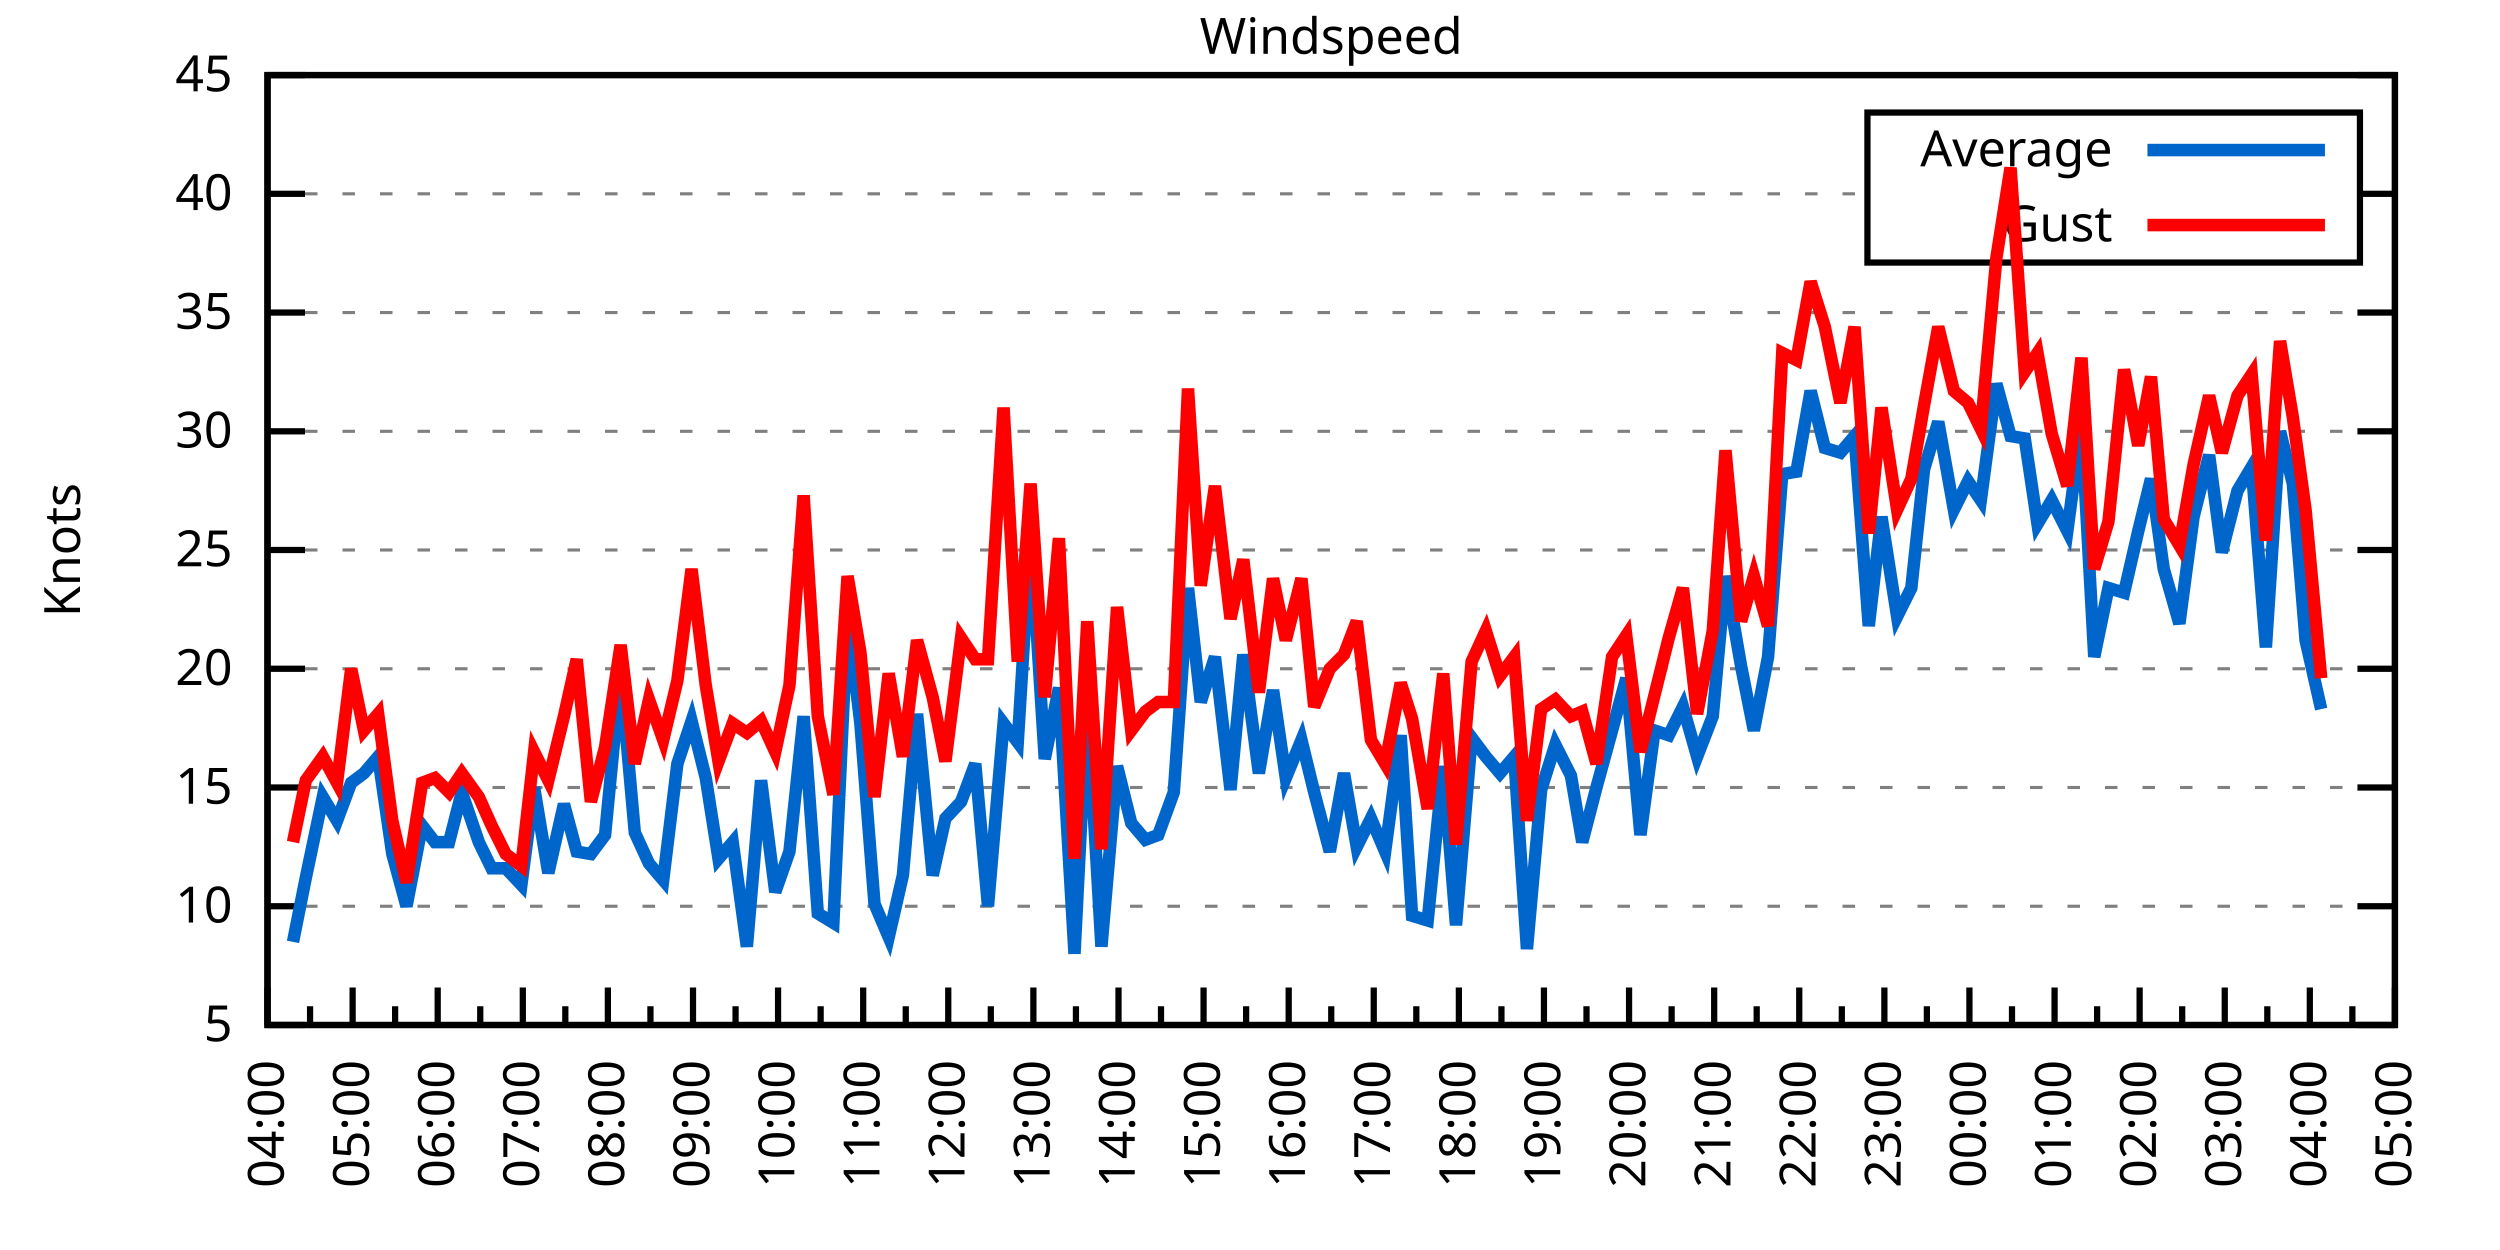
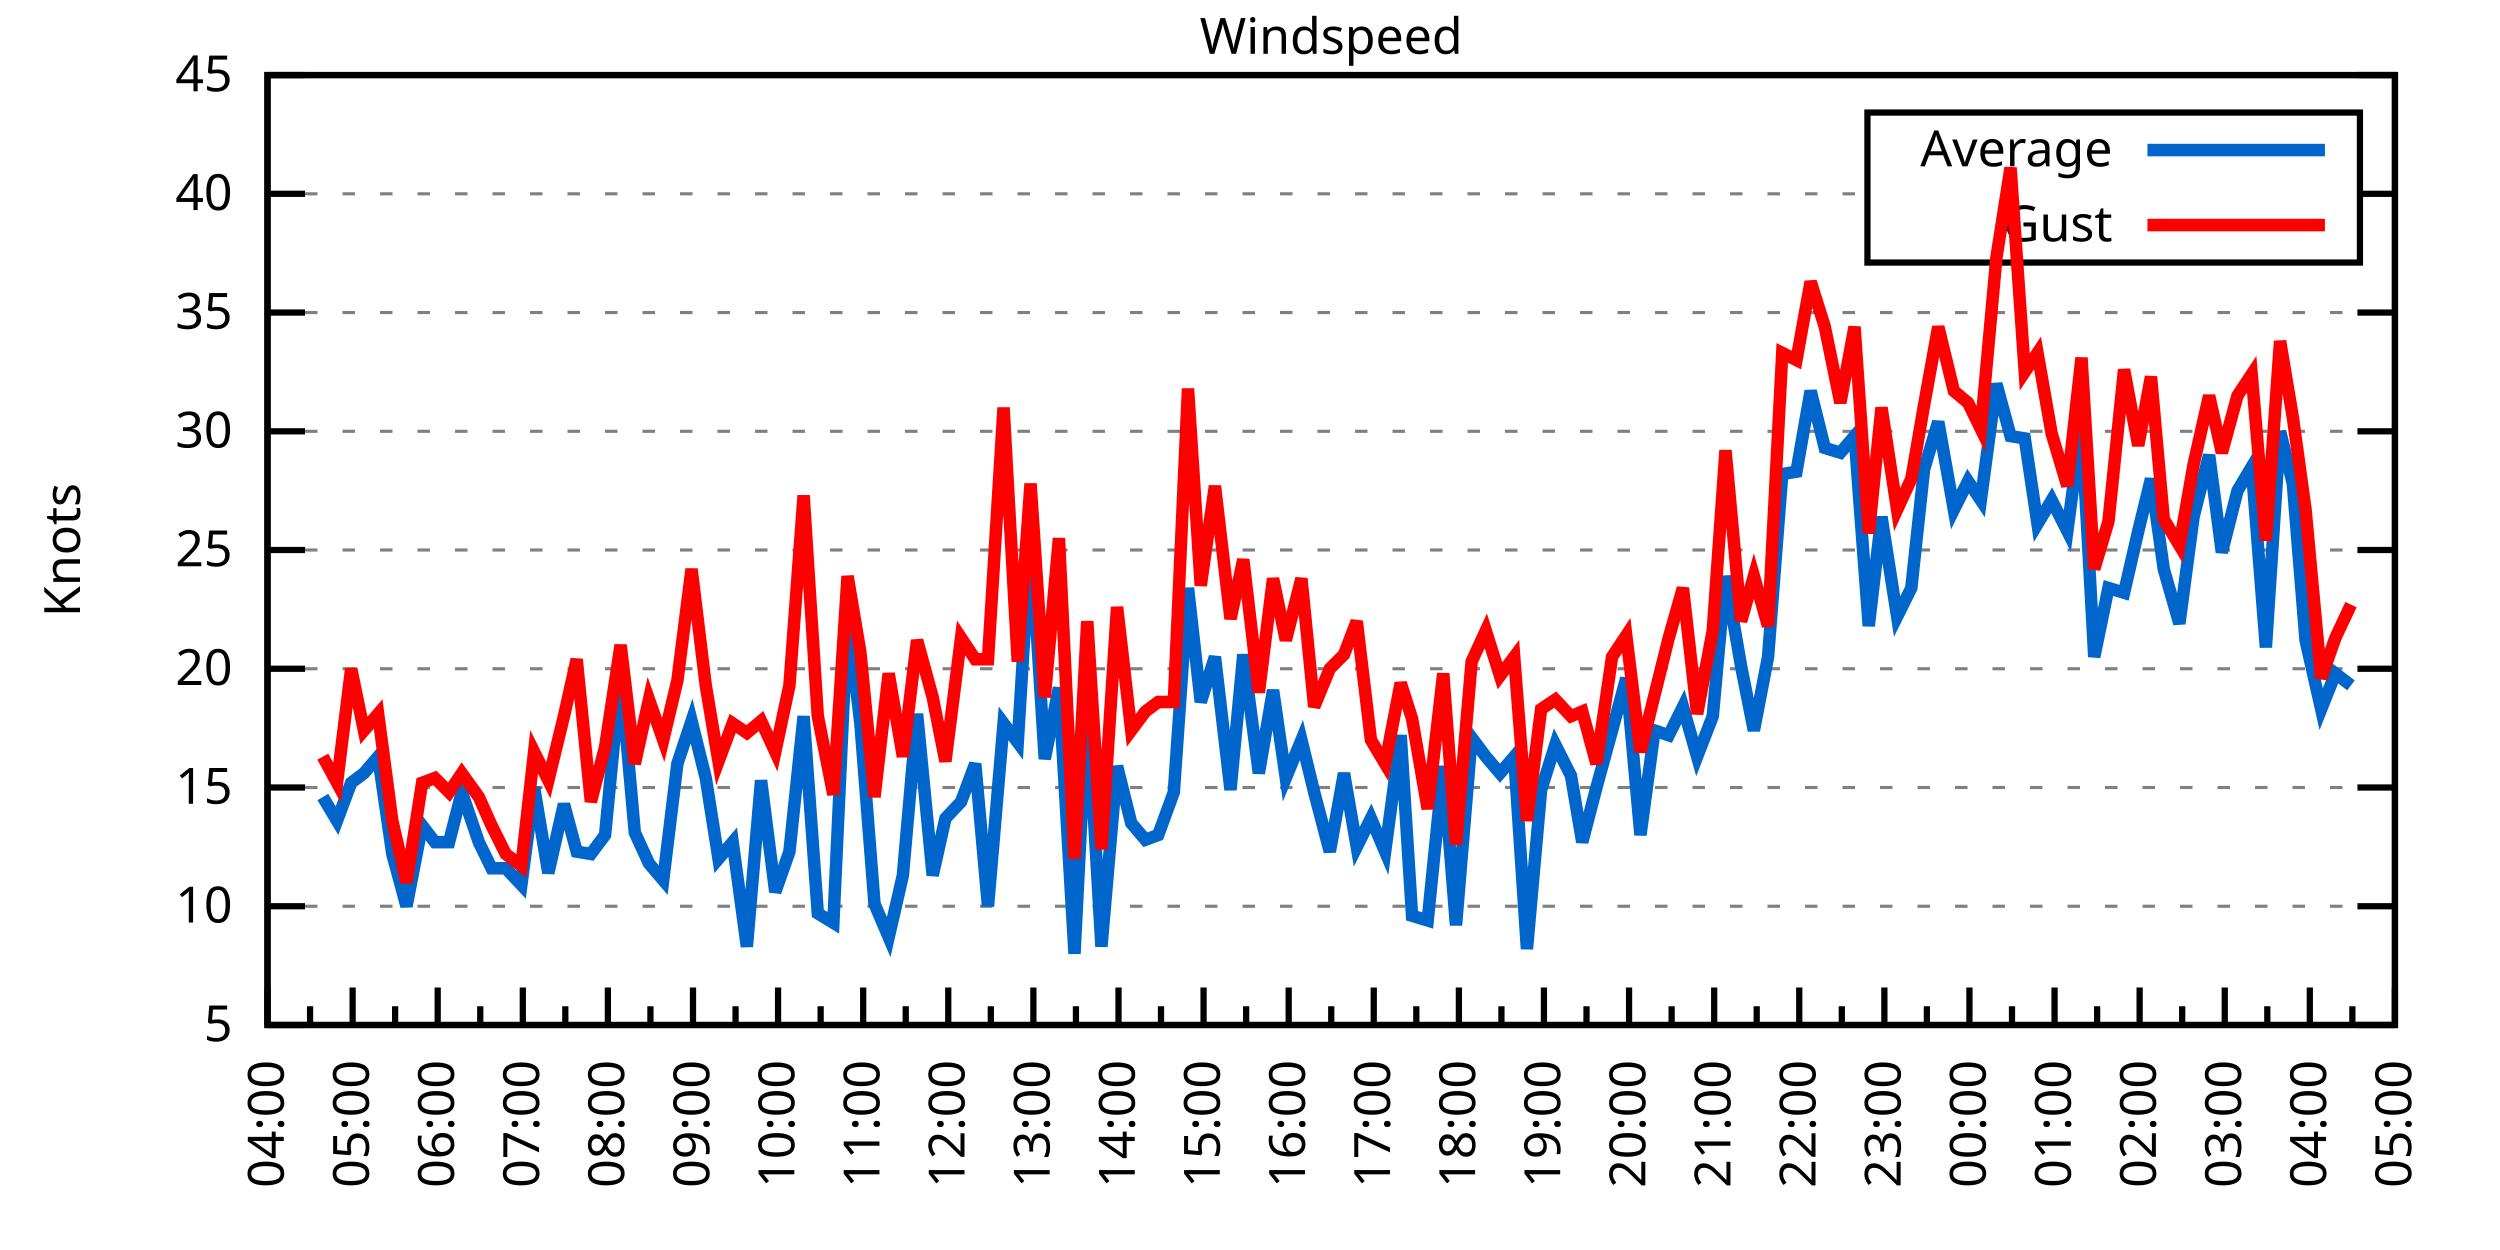
<svg xmlns="http://www.w3.org/2000/svg" xmlns:xlink="http://www.w3.org/1999/xlink" width="400" height="200" viewBox="0 0 400 200">
  <g id="gnuplot_canvas">
    <rect x="0" y="0" width="400" height="200" fill="none" />
    <defs>
      <circle id="gpDot" r="0.5" stroke-width="0.5" stroke="currentColor" />
      <path id="gpPt0" stroke-width="0.333" stroke="currentColor" d="M-1,0 h2 M0,-1 v2" />
      <path id="gpPt1" stroke-width="0.333" stroke="currentColor" d="M-1,-1 L1,1 M1,-1 L-1,1" />
      <path id="gpPt2" stroke-width="0.333" stroke="currentColor" d="M-1,0 L1,0 M0,-1 L0,1 M-1,-1 L1,1 M-1,1 L1,-1" />
      <rect id="gpPt3" stroke-width="0.333" stroke="currentColor" x="-1" y="-1" width="2" height="2" />
      <rect id="gpPt4" stroke-width="0.333" stroke="currentColor" fill="currentColor" x="-1" y="-1" width="2" height="2" />
      <circle id="gpPt5" stroke-width="0.333" stroke="currentColor" cx="0" cy="0" r="1" />
      <use xlink:href="#gpPt5" id="gpPt6" fill="currentColor" stroke="none" />
      <path id="gpPt7" stroke-width="0.333" stroke="currentColor" d="M0,-1.33 L-1.33,0.67 L1.33,0.67 z" />
      <use xlink:href="#gpPt7" id="gpPt8" fill="currentColor" stroke="none" />
      <use xlink:href="#gpPt7" id="gpPt9" stroke="currentColor" transform="rotate(180)" />
      <use xlink:href="#gpPt9" id="gpPt10" fill="currentColor" stroke="none" />
      <use xlink:href="#gpPt3" id="gpPt11" stroke="currentColor" transform="rotate(45)" />
      <use xlink:href="#gpPt11" id="gpPt12" fill="currentColor" stroke="none" />
      <path id="gpPt13" stroke-width="0.333" stroke="currentColor" d="M0,1.330 L1.265,0.411 L0.782,-1.067 L-0.782,-1.076 L-1.265,0.411 z" />
      <use xlink:href="#gpPt13" id="gpPt14" fill="currentColor" stroke="none" />
      <filter id="textbox" filterUnits="objectBoundingBox" x="0" y="0" height="1" width="1">
        <feFlood flood-color="white" flood-opacity="1" result="bgnd" />
        <feComposite in="SourceGraphic" in2="bgnd" operator="atop" />
      </filter>
      <filter id="greybox" filterUnits="objectBoundingBox" x="0" y="0" height="1" width="1">
        <feFlood flood-color="lightgrey" flood-opacity="1" result="grey" />
        <feComposite in="SourceGraphic" in2="grey" operator="atop" />
      </filter>
    </defs>
    <g fill="none" color="white" stroke="currentColor" stroke-width="1.00" stroke-linecap="butt" stroke-linejoin="miter">
</g>
    <g fill="none" color="black" stroke="currentColor" stroke-width="1.00" stroke-linecap="butt" stroke-linejoin="miter">
      <g stroke="none" shape-rendering="crispEdges">
        <polygon fill="rgb(255, 255, 255)" points="42.80,164.00 383.18,164.00 383.18,12.02 42.80,12.02 " />
      </g>
    </g>
    <g fill="none" color="black" stroke="currentColor" stroke-width="1.00" stroke-linecap="butt" stroke-linejoin="miter">
</g>
    <g fill="none" color="black" stroke="black" stroke-width="0.50" stroke-linecap="butt" stroke-linejoin="miter">
</g>
    <g fill="none" color="gray" stroke="currentColor" stroke-width="0.50" stroke-linecap="butt" stroke-linejoin="miter">
      <path stroke="gray" stroke-dasharray="2,4" class="gridline" d="M42.80,164.00 L383.19,164.00  " />
    </g>
    <g fill="none" color="gray" stroke="gray" stroke-width="1.00" stroke-linecap="butt" stroke-linejoin="miter">
</g>
    <g fill="none" color="black" stroke="currentColor" stroke-width="1.00" stroke-linecap="butt" stroke-linejoin="miter">
      <path stroke="black" d="M42.80,164.00 L48.80,164.00 M383.19,164.00 L377.19,164.00  " />
      <g transform="translate(37.20,166.60)" stroke="none" fill="black" font-family="Sans" font-size="8.00" text-anchor="end">
        <text>
          <tspan font-family="Sans"> 5</tspan>
        </text>
      </g>
    </g>
    <g fill="none" color="black" stroke="currentColor" stroke-width="1.00" stroke-linecap="butt" stroke-linejoin="miter">
</g>
    <g fill="none" color="black" stroke="black" stroke-width="0.50" stroke-linecap="butt" stroke-linejoin="miter">
</g>
    <g fill="none" color="gray" stroke="currentColor" stroke-width="0.50" stroke-linecap="butt" stroke-linejoin="miter">
      <path stroke="gray" stroke-dasharray="2,4" class="gridline" d="M42.80,145.00 L383.19,145.00  " />
    </g>
    <g fill="none" color="gray" stroke="gray" stroke-width="1.00" stroke-linecap="butt" stroke-linejoin="miter">
</g>
    <g fill="none" color="black" stroke="currentColor" stroke-width="1.00" stroke-linecap="butt" stroke-linejoin="miter">
      <path stroke="black" d="M42.80,145.00 L48.80,145.00 M383.19,145.00 L377.19,145.00  " />
      <g transform="translate(37.20,147.60)" stroke="none" fill="black" font-family="Sans" font-size="8.00" text-anchor="end">
        <text>
          <tspan font-family="Sans"> 10</tspan>
        </text>
      </g>
    </g>
    <g fill="none" color="black" stroke="currentColor" stroke-width="1.00" stroke-linecap="butt" stroke-linejoin="miter">
</g>
    <g fill="none" color="black" stroke="black" stroke-width="0.50" stroke-linecap="butt" stroke-linejoin="miter">
</g>
    <g fill="none" color="gray" stroke="currentColor" stroke-width="0.50" stroke-linecap="butt" stroke-linejoin="miter">
      <path stroke="gray" stroke-dasharray="2,4" class="gridline" d="M42.80,126.00 L383.19,126.00  " />
    </g>
    <g fill="none" color="gray" stroke="gray" stroke-width="1.00" stroke-linecap="butt" stroke-linejoin="miter">
</g>
    <g fill="none" color="black" stroke="currentColor" stroke-width="1.00" stroke-linecap="butt" stroke-linejoin="miter">
      <path stroke="black" d="M42.80,126.00 L48.80,126.00 M383.19,126.00 L377.19,126.00  " />
      <g transform="translate(37.20,128.60)" stroke="none" fill="black" font-family="Sans" font-size="8.00" text-anchor="end">
        <text>
          <tspan font-family="Sans"> 15</tspan>
        </text>
      </g>
    </g>
    <g fill="none" color="black" stroke="currentColor" stroke-width="1.00" stroke-linecap="butt" stroke-linejoin="miter">
</g>
    <g fill="none" color="black" stroke="black" stroke-width="0.50" stroke-linecap="butt" stroke-linejoin="miter">
</g>
    <g fill="none" color="gray" stroke="currentColor" stroke-width="0.50" stroke-linecap="butt" stroke-linejoin="miter">
      <path stroke="gray" stroke-dasharray="2,4" class="gridline" d="M42.80,107.00 L383.19,107.00  " />
    </g>
    <g fill="none" color="gray" stroke="gray" stroke-width="1.00" stroke-linecap="butt" stroke-linejoin="miter">
</g>
    <g fill="none" color="black" stroke="currentColor" stroke-width="1.00" stroke-linecap="butt" stroke-linejoin="miter">
      <path stroke="black" d="M42.80,107.00 L48.80,107.00 M383.19,107.00 L377.19,107.00  " />
      <g transform="translate(37.20,109.60)" stroke="none" fill="black" font-family="Sans" font-size="8.00" text-anchor="end">
        <text>
          <tspan font-family="Sans"> 20</tspan>
        </text>
      </g>
    </g>
    <g fill="none" color="black" stroke="currentColor" stroke-width="1.00" stroke-linecap="butt" stroke-linejoin="miter">
</g>
    <g fill="none" color="black" stroke="black" stroke-width="0.50" stroke-linecap="butt" stroke-linejoin="miter">
</g>
    <g fill="none" color="gray" stroke="currentColor" stroke-width="0.50" stroke-linecap="butt" stroke-linejoin="miter">
      <path stroke="gray" stroke-dasharray="2,4" class="gridline" d="M42.80,88.00 L383.19,88.00  " />
    </g>
    <g fill="none" color="gray" stroke="gray" stroke-width="1.00" stroke-linecap="butt" stroke-linejoin="miter">
</g>
    <g fill="none" color="black" stroke="currentColor" stroke-width="1.00" stroke-linecap="butt" stroke-linejoin="miter">
      <path stroke="black" d="M42.80,88.00 L48.80,88.00 M383.19,88.00 L377.19,88.00  " />
      <g transform="translate(37.20,90.60)" stroke="none" fill="black" font-family="Sans" font-size="8.00" text-anchor="end">
        <text>
          <tspan font-family="Sans"> 25</tspan>
        </text>
      </g>
    </g>
    <g fill="none" color="black" stroke="currentColor" stroke-width="1.00" stroke-linecap="butt" stroke-linejoin="miter">
</g>
    <g fill="none" color="black" stroke="black" stroke-width="0.50" stroke-linecap="butt" stroke-linejoin="miter">
</g>
    <g fill="none" color="gray" stroke="currentColor" stroke-width="0.50" stroke-linecap="butt" stroke-linejoin="miter">
      <path stroke="gray" stroke-dasharray="2,4" class="gridline" d="M42.80,69.01 L383.19,69.01  " />
    </g>
    <g fill="none" color="gray" stroke="gray" stroke-width="1.00" stroke-linecap="butt" stroke-linejoin="miter">
</g>
    <g fill="none" color="black" stroke="currentColor" stroke-width="1.00" stroke-linecap="butt" stroke-linejoin="miter">
      <path stroke="black" d="M42.80,69.01 L48.80,69.01 M383.19,69.01 L377.19,69.01  " />
      <g transform="translate(37.20,71.61)" stroke="none" fill="black" font-family="Sans" font-size="8.00" text-anchor="end">
        <text>
          <tspan font-family="Sans"> 30</tspan>
        </text>
      </g>
    </g>
    <g fill="none" color="black" stroke="currentColor" stroke-width="1.00" stroke-linecap="butt" stroke-linejoin="miter">
</g>
    <g fill="none" color="black" stroke="black" stroke-width="0.50" stroke-linecap="butt" stroke-linejoin="miter">
</g>
    <g fill="none" color="gray" stroke="currentColor" stroke-width="0.50" stroke-linecap="butt" stroke-linejoin="miter">
      <path stroke="gray" stroke-dasharray="2,4" class="gridline" d="M42.80,50.01 L383.19,50.01  " />
    </g>
    <g fill="none" color="gray" stroke="gray" stroke-width="1.00" stroke-linecap="butt" stroke-linejoin="miter">
</g>
    <g fill="none" color="black" stroke="currentColor" stroke-width="1.00" stroke-linecap="butt" stroke-linejoin="miter">
      <path stroke="black" d="M42.80,50.01 L48.80,50.01 M383.19,50.01 L377.19,50.01  " />
      <g transform="translate(37.20,52.61)" stroke="none" fill="black" font-family="Sans" font-size="8.00" text-anchor="end">
        <text>
          <tspan font-family="Sans"> 35</tspan>
        </text>
      </g>
    </g>
    <g fill="none" color="black" stroke="currentColor" stroke-width="1.00" stroke-linecap="butt" stroke-linejoin="miter">
</g>
    <g fill="none" color="black" stroke="black" stroke-width="0.50" stroke-linecap="butt" stroke-linejoin="miter">
</g>
    <g fill="none" color="gray" stroke="currentColor" stroke-width="0.50" stroke-linecap="butt" stroke-linejoin="miter">
      <path stroke="gray" stroke-dasharray="2,4" class="gridline" d="M42.80,31.01 L298.79,31.01 M377.59,31.01 L383.19,31.01  " />
    </g>
    <g fill="none" color="gray" stroke="gray" stroke-width="1.00" stroke-linecap="butt" stroke-linejoin="miter">
</g>
    <g fill="none" color="black" stroke="currentColor" stroke-width="1.00" stroke-linecap="butt" stroke-linejoin="miter">
      <path stroke="black" d="M42.80,31.01 L48.80,31.01 M383.19,31.01 L377.19,31.01  " />
      <g transform="translate(37.20,33.61)" stroke="none" fill="black" font-family="Sans" font-size="8.00" text-anchor="end">
        <text>
          <tspan font-family="Sans"> 40</tspan>
        </text>
      </g>
    </g>
    <g fill="none" color="black" stroke="currentColor" stroke-width="1.00" stroke-linecap="butt" stroke-linejoin="miter">
</g>
    <g fill="none" color="black" stroke="black" stroke-width="0.50" stroke-linecap="butt" stroke-linejoin="miter">
</g>
    <g fill="none" color="gray" stroke="currentColor" stroke-width="0.50" stroke-linecap="butt" stroke-linejoin="miter">
      <path stroke="gray" stroke-dasharray="2,4" class="gridline" d="M42.80,12.01 L383.19,12.01  " />
    </g>
    <g fill="none" color="gray" stroke="gray" stroke-width="1.00" stroke-linecap="butt" stroke-linejoin="miter">
</g>
    <g fill="none" color="black" stroke="currentColor" stroke-width="1.00" stroke-linecap="butt" stroke-linejoin="miter">
      <path stroke="black" d="M42.80,12.01 L48.80,12.01 M383.19,12.01 L377.19,12.01  " />
      <g transform="translate(37.20,14.61)" stroke="none" fill="black" font-family="Sans" font-size="8.00" text-anchor="end">
        <text>
          <tspan font-family="Sans"> 45</tspan>
        </text>
      </g>
    </g>
    <g fill="none" color="black" stroke="currentColor" stroke-width="1.00" stroke-linecap="butt" stroke-linejoin="miter">
      <path stroke="black" d="M42.80,164.00 L42.80,158.00  " />
      <g transform="translate(45.40,169.60) rotate(270)" stroke="none" fill="black" font-family="Sans" font-size="8.00" text-anchor="end">
        <text>
          <tspan font-family="Sans">04:00</tspan>
        </text>
      </g>
    </g>
    <g fill="none" color="black" stroke="currentColor" stroke-width="1.00" stroke-linecap="butt" stroke-linejoin="miter">
      <path stroke="black" d="M49.61,164.00 L49.61,161.00 M56.42,164.00 L56.42,158.00  " />
      <g transform="translate(59.02,169.60) rotate(270)" stroke="none" fill="black" font-family="Sans" font-size="8.00" text-anchor="end">
        <text>
          <tspan font-family="Sans">05:00</tspan>
        </text>
      </g>
    </g>
    <g fill="none" color="black" stroke="currentColor" stroke-width="1.00" stroke-linecap="butt" stroke-linejoin="miter">
      <path stroke="black" d="M63.22,164.00 L63.22,161.00 M70.03,164.00 L70.03,158.00  " />
      <g transform="translate(72.63,169.60) rotate(270)" stroke="none" fill="black" font-family="Sans" font-size="8.00" text-anchor="end">
        <text>
          <tspan font-family="Sans">06:00</tspan>
        </text>
      </g>
    </g>
    <g fill="none" color="black" stroke="currentColor" stroke-width="1.00" stroke-linecap="butt" stroke-linejoin="miter">
      <path stroke="black" d="M76.84,164.00 L76.84,161.00 M83.65,164.00 L83.65,158.00  " />
      <g transform="translate(86.25,169.60) rotate(270)" stroke="none" fill="black" font-family="Sans" font-size="8.00" text-anchor="end">
        <text>
          <tspan font-family="Sans">07:00</tspan>
        </text>
      </g>
    </g>
    <g fill="none" color="black" stroke="currentColor" stroke-width="1.00" stroke-linecap="butt" stroke-linejoin="miter">
      <path stroke="black" d="M90.45,164.00 L90.45,161.00 M97.26,164.00 L97.26,158.00  " />
      <g transform="translate(99.86,169.60) rotate(270)" stroke="none" fill="black" font-family="Sans" font-size="8.00" text-anchor="end">
        <text>
          <tspan font-family="Sans">08:00</tspan>
        </text>
      </g>
    </g>
    <g fill="none" color="black" stroke="currentColor" stroke-width="1.00" stroke-linecap="butt" stroke-linejoin="miter">
      <path stroke="black" d="M104.07,164.00 L104.07,161.00 M110.88,164.00 L110.88,158.00  " />
      <g transform="translate(113.48,169.60) rotate(270)" stroke="none" fill="black" font-family="Sans" font-size="8.00" text-anchor="end">
        <text>
          <tspan font-family="Sans">09:00</tspan>
        </text>
      </g>
    </g>
    <g fill="none" color="black" stroke="currentColor" stroke-width="1.00" stroke-linecap="butt" stroke-linejoin="miter">
      <path stroke="black" d="M117.69,164.00 L117.69,161.00 M124.49,164.00 L124.49,158.00  " />
      <g transform="translate(127.09,169.60) rotate(270)" stroke="none" fill="black" font-family="Sans" font-size="8.00" text-anchor="end">
        <text>
          <tspan font-family="Sans">10:00</tspan>
        </text>
      </g>
    </g>
    <g fill="none" color="black" stroke="currentColor" stroke-width="1.00" stroke-linecap="butt" stroke-linejoin="miter">
      <path stroke="black" d="M131.30,164.00 L131.30,161.00 M138.11,164.00 L138.11,158.00  " />
      <g transform="translate(140.71,169.60) rotate(270)" stroke="none" fill="black" font-family="Sans" font-size="8.00" text-anchor="end">
        <text>
          <tspan font-family="Sans">11:00</tspan>
        </text>
      </g>
    </g>
    <g fill="none" color="black" stroke="currentColor" stroke-width="1.00" stroke-linecap="butt" stroke-linejoin="miter">
      <path stroke="black" d="M144.92,164.00 L144.92,161.00 M151.72,164.00 L151.72,158.00  " />
      <g transform="translate(154.32,169.60) rotate(270)" stroke="none" fill="black" font-family="Sans" font-size="8.00" text-anchor="end">
        <text>
          <tspan font-family="Sans">12:00</tspan>
        </text>
      </g>
    </g>
    <g fill="none" color="black" stroke="currentColor" stroke-width="1.00" stroke-linecap="butt" stroke-linejoin="miter">
      <path stroke="black" d="M158.53,164.00 L158.53,161.00 M165.34,164.00 L165.34,158.00  " />
      <g transform="translate(167.94,169.60) rotate(270)" stroke="none" fill="black" font-family="Sans" font-size="8.00" text-anchor="end">
        <text>
          <tspan font-family="Sans">13:00</tspan>
        </text>
      </g>
    </g>
    <g fill="none" color="black" stroke="currentColor" stroke-width="1.00" stroke-linecap="butt" stroke-linejoin="miter">
      <path stroke="black" d="M172.15,164.00 L172.15,161.00 M178.96,164.00 L178.96,158.00  " />
      <g transform="translate(181.56,169.60) rotate(270)" stroke="none" fill="black" font-family="Sans" font-size="8.00" text-anchor="end">
        <text>
          <tspan font-family="Sans">14:00</tspan>
        </text>
      </g>
    </g>
    <g fill="none" color="black" stroke="currentColor" stroke-width="1.00" stroke-linecap="butt" stroke-linejoin="miter">
      <path stroke="black" d="M185.76,164.00 L185.76,161.00 M192.57,164.00 L192.57,158.00  " />
      <g transform="translate(195.17,169.60) rotate(270)" stroke="none" fill="black" font-family="Sans" font-size="8.00" text-anchor="end">
        <text>
          <tspan font-family="Sans">15:00</tspan>
        </text>
      </g>
    </g>
    <g fill="none" color="black" stroke="currentColor" stroke-width="1.00" stroke-linecap="butt" stroke-linejoin="miter">
      <path stroke="black" d="M199.38,164.00 L199.38,161.00 M206.19,164.00 L206.19,158.00  " />
      <g transform="translate(208.79,169.60) rotate(270)" stroke="none" fill="black" font-family="Sans" font-size="8.00" text-anchor="end">
        <text>
          <tspan font-family="Sans">16:00</tspan>
        </text>
      </g>
    </g>
    <g fill="none" color="black" stroke="currentColor" stroke-width="1.00" stroke-linecap="butt" stroke-linejoin="miter">
      <path stroke="black" d="M213.00,164.00 L213.00,161.00 M219.80,164.00 L219.80,158.00  " />
      <g transform="translate(222.40,169.60) rotate(270)" stroke="none" fill="black" font-family="Sans" font-size="8.00" text-anchor="end">
        <text>
          <tspan font-family="Sans">17:00</tspan>
        </text>
      </g>
    </g>
    <g fill="none" color="black" stroke="currentColor" stroke-width="1.00" stroke-linecap="butt" stroke-linejoin="miter">
      <path stroke="black" d="M226.61,164.00 L226.61,161.00 M233.42,164.00 L233.42,158.00  " />
      <g transform="translate(236.02,169.60) rotate(270)" stroke="none" fill="black" font-family="Sans" font-size="8.00" text-anchor="end">
        <text>
          <tspan font-family="Sans">18:00</tspan>
        </text>
      </g>
    </g>
    <g fill="none" color="black" stroke="currentColor" stroke-width="1.00" stroke-linecap="butt" stroke-linejoin="miter">
      <path stroke="black" d="M240.23,164.00 L240.23,161.00 M247.03,164.00 L247.03,158.00  " />
      <g transform="translate(249.63,169.60) rotate(270)" stroke="none" fill="black" font-family="Sans" font-size="8.00" text-anchor="end">
        <text>
          <tspan font-family="Sans">19:00</tspan>
        </text>
      </g>
    </g>
    <g fill="none" color="black" stroke="currentColor" stroke-width="1.00" stroke-linecap="butt" stroke-linejoin="miter">
      <path stroke="black" d="M253.84,164.00 L253.84,161.00 M260.65,164.00 L260.65,158.00  " />
      <g transform="translate(263.25,169.60) rotate(270)" stroke="none" fill="black" font-family="Sans" font-size="8.00" text-anchor="end">
        <text>
          <tspan font-family="Sans">20:00</tspan>
        </text>
      </g>
    </g>
    <g fill="none" color="black" stroke="currentColor" stroke-width="1.00" stroke-linecap="butt" stroke-linejoin="miter">
      <path stroke="black" d="M267.46,164.00 L267.46,161.00 M274.27,164.00 L274.27,158.00  " />
      <g transform="translate(276.87,169.60) rotate(270)" stroke="none" fill="black" font-family="Sans" font-size="8.00" text-anchor="end">
        <text>
          <tspan font-family="Sans">21:00</tspan>
        </text>
      </g>
    </g>
    <g fill="none" color="black" stroke="currentColor" stroke-width="1.00" stroke-linecap="butt" stroke-linejoin="miter">
      <path stroke="black" d="M281.07,164.00 L281.07,161.00 M287.88,164.00 L287.88,158.00  " />
      <g transform="translate(290.48,169.60) rotate(270)" stroke="none" fill="black" font-family="Sans" font-size="8.00" text-anchor="end">
        <text>
          <tspan font-family="Sans">22:00</tspan>
        </text>
      </g>
    </g>
    <g fill="none" color="black" stroke="currentColor" stroke-width="1.00" stroke-linecap="butt" stroke-linejoin="miter">
      <path stroke="black" d="M294.69,164.00 L294.69,161.00 M301.50,164.00 L301.50,158.00  " />
      <g transform="translate(304.10,169.60) rotate(270)" stroke="none" fill="black" font-family="Sans" font-size="8.00" text-anchor="end">
        <text>
          <tspan font-family="Sans">23:00</tspan>
        </text>
      </g>
    </g>
    <g fill="none" color="black" stroke="currentColor" stroke-width="1.00" stroke-linecap="butt" stroke-linejoin="miter">
      <path stroke="black" d="M308.30,164.00 L308.30,161.00 M315.11,164.00 L315.11,158.00  " />
      <g transform="translate(317.71,169.60) rotate(270)" stroke="none" fill="black" font-family="Sans" font-size="8.00" text-anchor="end">
        <text>
          <tspan font-family="Sans">00:00</tspan>
        </text>
      </g>
    </g>
    <g fill="none" color="black" stroke="currentColor" stroke-width="1.00" stroke-linecap="butt" stroke-linejoin="miter">
      <path stroke="black" d="M321.92,164.00 L321.92,161.00 M328.73,164.00 L328.73,158.00  " />
      <g transform="translate(331.33,169.60) rotate(270)" stroke="none" fill="black" font-family="Sans" font-size="8.00" text-anchor="end">
        <text>
          <tspan font-family="Sans">01:00</tspan>
        </text>
      </g>
    </g>
    <g fill="none" color="black" stroke="currentColor" stroke-width="1.00" stroke-linecap="butt" stroke-linejoin="miter">
      <path stroke="black" d="M335.54,164.00 L335.54,161.00 M342.34,164.00 L342.34,158.00  " />
      <g transform="translate(344.94,169.60) rotate(270)" stroke="none" fill="black" font-family="Sans" font-size="8.00" text-anchor="end">
        <text>
          <tspan font-family="Sans">02:00</tspan>
        </text>
      </g>
    </g>
    <g fill="none" color="black" stroke="currentColor" stroke-width="1.00" stroke-linecap="butt" stroke-linejoin="miter">
      <path stroke="black" d="M349.15,164.00 L349.15,161.00 M355.96,164.00 L355.96,158.00  " />
      <g transform="translate(358.56,169.60) rotate(270)" stroke="none" fill="black" font-family="Sans" font-size="8.00" text-anchor="end">
        <text>
          <tspan font-family="Sans">03:00</tspan>
        </text>
      </g>
    </g>
    <g fill="none" color="black" stroke="currentColor" stroke-width="1.00" stroke-linecap="butt" stroke-linejoin="miter">
      <path stroke="black" d="M362.77,164.00 L362.77,161.00 M369.57,164.00 L369.57,158.00  " />
      <g transform="translate(372.17,169.60) rotate(270)" stroke="none" fill="black" font-family="Sans" font-size="8.00" text-anchor="end">
        <text>
          <tspan font-family="Sans">04:00</tspan>
        </text>
      </g>
    </g>
    <g fill="none" color="black" stroke="currentColor" stroke-width="1.00" stroke-linecap="butt" stroke-linejoin="miter">
      <path stroke="black" d="M376.38,164.00 L376.38,161.00 M383.19,164.00 L383.19,158.00  " />
      <g transform="translate(385.79,169.60) rotate(270)" stroke="none" fill="black" font-family="Sans" font-size="8.00" text-anchor="end">
        <text>
          <tspan font-family="Sans">05:00</tspan>
        </text>
      </g>
    </g>
    <g fill="none" color="black" stroke="currentColor" stroke-width="1.00" stroke-linecap="butt" stroke-linejoin="miter">
</g>
    <g fill="none" color="black" stroke="currentColor" stroke-width="1.00" stroke-linecap="butt" stroke-linejoin="miter">
      <path stroke="black" d="M42.80,12.01 L42.80,164.00 L383.19,164.00 L383.19,12.01 L42.80,12.01 Z  " />
    </g>
    <g fill="none" color="black" stroke="currentColor" stroke-width="1.00" stroke-linecap="butt" stroke-linejoin="miter">
      <g transform="translate(12.80,88.01) rotate(270)" stroke="none" fill="black" font-family="Sans" font-size="8.00" text-anchor="middle">
        <text>
          <tspan font-family="Sans">Knots</tspan>
        </text>
      </g>
    </g>
    <g fill="none" color="black" stroke="currentColor" stroke-width="1.00" stroke-linecap="butt" stroke-linejoin="miter">
</g>
    <g fill="none" color="black" stroke="currentColor" stroke-width="1.00" stroke-linecap="butt" stroke-linejoin="miter">
      <path stroke="black" d="M298.79,42.01 L298.79,18.01 L377.59,18.01 L377.59,42.01 L298.79,42.01 Z  " />
    </g>
    <g id="Windspeed_plot_1">
      <g fill="none" color="white" stroke="black" stroke-width="2.00" stroke-linecap="butt" stroke-linejoin="miter">
</g>
      <g fill="none" color="black" stroke="currentColor" stroke-width="2.00" stroke-linecap="butt" stroke-linejoin="miter">
        <g transform="translate(337.99,26.61)" stroke="none" fill="black" font-family="Sans" font-size="8.00" text-anchor="end">
          <text>
            <tspan font-family="Sans">Average</tspan>
          </text>
        </g>
      </g>
      <g fill="none" color="black" stroke="currentColor" stroke-width="2.00" stroke-linecap="butt" stroke-linejoin="miter">
-         <path stroke="rgb(  0, 102, 204)" d="M343.59,24.01 L371.99,24.01 M46.88,150.70 L48.93,140.44 L51.65,127.52 L53.92,131.32 L56.19,125.24 L58.23,123.72   L60.50,121.06 L62.77,136.64 L65.04,145.00 L67.54,132.08 L69.58,134.74 L71.85,134.74 L73.89,126.76 L76.61,134.74   L78.65,138.92 L80.92,138.92 L83.42,141.58 L85.46,126.00 L87.73,139.68 L90.23,128.66 L92.27,136.26 L94.54,136.64   L96.81,133.60 L99.30,107.76 L101.57,133.22 L103.84,138.16 L106.11,140.82 L108.38,122.20 L110.65,115.36 L112.92,124.48   L114.96,137.40 L117.23,134.74 L119.50,151.46 L121.77,124.86 L124.04,142.72 L126.31,136.26 L128.58,114.60 L130.85,146.14   L133.34,147.66 L135.61,98.64 L137.66,115.74 L139.92,144.62 L142.19,149.94 L144.46,140.06 L146.73,114.22 L149.23,140.06   L151.27,130.94 L153.77,128.28 L156.04,122.20 L158.08,145.00 L160.57,115.74 L162.84,118.78 L164.89,85.35 L167.16,121.44   L169.43,110.04 L171.92,152.60 L173.96,112.32 L176.23,151.46 L178.73,122.58 L181.00,131.70 L183.27,134.36 L185.31,133.60   L187.81,126.76 L190.08,94.08 L192.12,112.32 L194.39,105.10 L196.88,126.38 L198.93,104.72 L201.42,123.72 L203.69,110.42   L205.73,124.48 L208.23,118.40 L210.27,126.76 L212.77,136.26 L215.04,123.72 L217.08,135.50 L219.35,130.94 L221.62,136.26   L224.11,117.64 L225.93,146.52 L228.43,147.28 L230.92,122.58 L232.96,148.04 L235.46,118.02 L237.73,121.06 L240.00,123.72   L242.27,121.06 L244.31,151.84 L246.58,126.38 L248.85,119.16 L251.35,124.10 L253.16,134.74 L255.43,126.00 L257.93,116.88   L260.20,108.52 L262.47,133.60 L264.73,116.88 L267.00,117.64 L269.27,113.08 L271.54,121.06 L274.04,114.60 L276.08,92.18   L278.58,106.62 L280.62,116.88 L282.89,105.10 L285.16,75.85 L287.43,75.47 L289.70,62.55 L291.97,71.67 L294.46,72.43   L296.73,69.77 L299.00,100.16 L301.04,82.69 L303.54,98.64 L305.81,94.08 L307.85,75.09 L310.12,67.49 L312.62,81.55   L314.89,76.99 L316.93,80.03 L319.42,61.41 L321.69,69.77 L323.96,70.15 L326.00,83.83 L328.27,80.03 L330.77,84.97   L333.04,67.87 L335.08,105.10 L337.35,94.08 L339.85,94.84 L342.12,84.97 L344.16,76.61 L346.20,91.04 L348.70,99.78   L350.97,82.69 L353.46,72.81 L355.50,88.38 L358.00,78.51 L360.27,74.71 L362.54,103.58 L364.81,69.01 L366.85,77.37   L368.89,102.44 L371.39,113.46  " />
+         <path stroke="rgb(  0, 102, 204)" d="M343.59,24.01 L371.99,24.01 M51.65,127.52 L53.92,131.32 L56.19,125.24 L58.23,123.72 L60.50,121.06 L62.77,136.64   L65.04,145.00 L67.54,132.08 L69.58,134.74 L71.85,134.74 L73.89,126.76 L76.61,134.74 L78.65,138.92 L80.92,138.92   L83.42,141.58 L85.46,126.00 L87.73,139.68 L90.23,128.66 L92.27,136.26 L94.54,136.64 L96.81,133.60 L99.30,107.76   L101.57,133.22 L103.84,138.16 L106.11,140.82 L108.38,122.20 L110.65,115.36 L112.92,124.48 L114.96,137.40 L117.23,134.74   L119.50,151.46 L121.77,124.86 L124.04,142.72 L126.31,136.26 L128.58,114.60 L130.85,146.14 L133.34,147.66 L135.61,98.64   L137.66,115.74 L139.92,144.62 L142.19,149.94 L144.46,140.06 L146.73,114.22 L149.23,140.06 L151.27,130.94 L153.77,128.28   L156.04,122.20 L158.08,145.00 L160.57,115.74 L162.84,118.78 L164.89,85.35 L167.16,121.44 L169.43,110.04 L171.92,152.60   L173.96,112.32 L176.23,151.46 L178.73,122.58 L181.00,131.70 L183.27,134.36 L185.31,133.60 L187.81,126.76 L190.08,94.08   L192.12,112.32 L194.39,105.10 L196.88,126.38 L198.93,104.72 L201.42,123.72 L203.69,110.42 L205.73,124.48 L208.23,118.40   L210.27,126.76 L212.77,136.26 L215.04,123.72 L217.08,135.50 L219.35,130.94 L221.62,136.26 L224.11,117.64 L225.93,146.52   L228.43,147.28 L230.92,122.58 L232.96,148.04 L235.46,118.02 L237.73,121.06 L240.00,123.72 L242.27,121.06 L244.31,151.84   L246.58,126.38 L248.85,119.16 L251.35,124.10 L253.16,134.74 L255.43,126.00 L257.93,116.88 L260.20,108.52 L262.47,133.60   L264.73,116.88 L267.00,117.64 L269.27,113.08 L271.54,121.06 L274.04,114.60 L276.08,92.18 L278.58,106.62 L280.62,116.88   L282.89,105.10 L285.16,75.85 L287.43,75.47 L289.70,62.55 L291.97,71.67 L294.46,72.43 L296.73,69.77 L299.00,100.16   L301.04,82.69 L303.54,98.64 L305.81,94.08 L307.85,75.09 L310.12,67.49 L312.62,81.55 L314.89,76.99 L316.93,80.03   L319.42,61.41 L321.69,69.77 L323.96,70.15 L326.00,83.83 L328.27,80.03 L330.77,84.97 L333.04,67.87 L335.08,105.10   L337.35,94.08 L339.85,94.84 L342.12,84.97 L344.16,76.61 L346.20,91.04 L348.70,99.78 L350.97,82.69 L353.46,72.81   L355.50,88.38 L358.00,78.51 L360.27,74.71 L362.54,103.58 L364.81,69.01 L366.85,77.37 L368.89,102.44 L371.39,113.46   L373.66,107.76 L376.16,109.66  " />
      </g>
    </g>
    <g id="Windspeed_plot_2">
      <g fill="none" color="black" stroke="currentColor" stroke-width="2.00" stroke-linecap="butt" stroke-linejoin="miter">
        <g transform="translate(337.99,38.61)" stroke="none" fill="black" font-family="Sans" font-size="8.00" text-anchor="end">
          <text>
            <tspan font-family="Sans">Gust</tspan>
          </text>
        </g>
      </g>
      <g fill="none" color="black" stroke="currentColor" stroke-width="2.00" stroke-linecap="butt" stroke-linejoin="miter">
-         <path stroke="rgb(255,   0,   0)" d="M343.59,36.01 L371.99,36.01 M46.88,134.74 L48.93,124.86 L51.65,121.06 L53.92,125.24 L56.19,107.00 L58.23,116.88   L60.50,114.22 L62.77,131.32 L65.04,141.20 L67.54,125.24 L69.58,124.48 L71.85,126.76 L73.89,123.72 L76.61,127.52   L78.65,132.08 L80.92,136.64 L83.42,138.54 L85.46,120.30 L87.73,124.86 L90.23,114.60 L92.27,105.48 L94.54,128.28   L96.81,119.54 L99.30,103.20 L101.57,122.20 L103.84,111.94 L106.11,118.40 L108.38,108.90 L110.65,91.04 L112.92,109.66   L114.96,121.82 L117.23,115.74 L119.50,117.26 L121.77,115.36 L124.04,120.30 L126.31,109.66 L128.58,79.27 L130.85,114.60   L133.34,127.14 L135.61,92.18 L137.66,104.34 L139.92,127.52 L142.19,107.76 L144.46,121.06 L146.73,102.44 L149.23,111.56   L151.27,121.82 L153.77,102.06 L156.04,105.48 L158.08,105.48 L160.57,65.21 L162.84,105.86 L164.89,77.37 L167.16,111.56   L169.43,86.11 L171.92,137.40 L173.96,99.40 L176.23,135.88 L178.73,97.12 L181.00,116.88 L183.27,113.84 L185.31,112.32   L187.81,112.32 L190.08,62.17 L192.12,93.70 L194.39,77.75 L196.88,99.02 L198.93,89.52 L201.42,110.80 L203.69,92.56   L205.73,102.44 L208.23,92.56 L210.27,113.08 L212.77,107.00 L215.04,104.72 L217.08,99.40 L219.35,118.40 L221.62,122.20   L224.11,109.28 L225.93,114.98 L228.43,129.42 L230.92,107.76 L232.96,135.12 L235.46,105.86 L237.73,100.92 L240.00,108.14   L242.27,105.10 L244.31,131.32 L246.58,113.46 L248.85,111.94 L251.35,114.60 L253.16,113.84 L255.43,122.20 L257.93,105.10   L260.20,101.68 L262.47,120.30 L264.73,111.18 L267.00,102.06 L269.27,94.08 L271.54,114.22 L274.04,100.92 L276.08,72.05   L278.58,99.40 L280.62,92.18 L282.89,100.16 L285.16,56.47 L287.43,57.61 L289.70,45.07 L291.97,52.29 L294.46,64.45   L296.73,52.29 L299.00,85.35 L301.04,65.21 L303.54,81.55 L305.81,76.61 L307.85,64.83 L310.12,52.29 L312.62,62.55   L314.89,64.45 L316.93,68.63 L319.42,41.27 L321.69,26.83 L323.96,59.51 L326.00,56.47 L328.27,69.39 L330.77,77.75   L333.04,57.23 L335.08,91.04 L337.35,83.45 L339.85,59.13 L342.12,71.29 L344.16,60.27 L346.20,83.07 L348.70,87.25   L350.97,74.33 L353.46,63.31 L355.50,72.43 L358.00,63.31 L360.27,59.89 L362.54,86.49 L364.81,54.57 L366.85,66.73   L368.89,81.55 L371.39,108.52  " />
+         <path stroke="rgb(255,   0,   0)" d="M343.59,36.01 L371.99,36.01 M51.65,121.06 L53.92,125.24 L56.19,107.00 L58.23,116.88 L60.50,114.22 L62.77,131.32   L65.04,141.20 L67.54,125.24 L69.58,124.48 L71.85,126.76 L73.89,123.72 L76.61,127.52 L78.65,132.08 L80.92,136.64   L83.42,138.54 L85.46,120.30 L87.73,124.86 L90.23,114.60 L92.27,105.48 L94.54,128.28 L96.81,119.54 L99.30,103.20   L101.57,122.20 L103.84,111.94 L106.11,118.40 L108.38,108.90 L110.65,91.04 L112.92,109.66 L114.96,121.82 L117.23,115.74   L119.50,117.26 L121.77,115.36 L124.04,120.30 L126.31,109.66 L128.58,79.27 L130.85,114.60 L133.34,127.14 L135.61,92.18   L137.66,104.34 L139.92,127.52 L142.19,107.76 L144.46,121.06 L146.73,102.44 L149.23,111.56 L151.27,121.82 L153.77,102.06   L156.04,105.48 L158.08,105.48 L160.57,65.21 L162.84,105.86 L164.89,77.37 L167.16,111.56 L169.43,86.11 L171.92,137.40   L173.96,99.40 L176.23,135.88 L178.73,97.12 L181.00,116.88 L183.27,113.84 L185.31,112.32 L187.81,112.32 L190.08,62.17   L192.12,93.70 L194.39,77.75 L196.88,99.02 L198.93,89.52 L201.42,110.80 L203.69,92.56 L205.73,102.44 L208.23,92.56   L210.27,113.08 L212.77,107.00 L215.04,104.72 L217.08,99.40 L219.35,118.40 L221.62,122.20 L224.11,109.28 L225.93,114.98   L228.43,129.42 L230.92,107.76 L232.96,135.12 L235.46,105.86 L237.73,100.92 L240.00,108.14 L242.27,105.10 L244.31,131.32   L246.58,113.46 L248.85,111.94 L251.35,114.60 L253.16,113.84 L255.43,122.20 L257.93,105.10 L260.20,101.68 L262.47,120.30   L264.73,111.18 L267.00,102.06 L269.27,94.08 L271.54,114.22 L274.04,100.92 L276.08,72.05 L278.58,99.40 L280.62,92.18   L282.89,100.16 L285.16,56.47 L287.43,57.61 L289.70,45.07 L291.97,52.29 L294.46,64.45 L296.73,52.29 L299.00,85.35   L301.04,65.21 L303.54,81.55 L305.81,76.61 L307.85,64.83 L310.12,52.29 L312.62,62.55 L314.89,64.45 L316.93,68.63   L319.42,41.27 L321.69,26.83 L323.96,59.51 L326.00,56.47 L328.27,69.39 L330.77,77.75 L333.04,57.23 L335.08,91.04   L337.35,83.45 L339.85,59.13 L342.12,71.29 L344.16,60.27 L346.20,83.07 L348.70,87.25 L350.97,74.33 L353.46,63.31   L355.50,72.43 L358.00,63.31 L360.27,59.89 L362.54,86.49 L364.81,54.57 L366.85,66.73 L368.89,81.55 L371.39,108.52   L373.66,102.06 L376.16,96.74  " />
      </g>
    </g>
    <g fill="none" color="black" stroke="currentColor" stroke-width="2.00" stroke-linecap="butt" stroke-linejoin="miter">
</g>
    <g fill="none" color="black" stroke="black" stroke-width="1.00" stroke-linecap="butt" stroke-linejoin="miter">
</g>
    <g fill="none" color="black" stroke="currentColor" stroke-width="1.00" stroke-linecap="butt" stroke-linejoin="miter">
      <path stroke="black" d="M42.80,12.01 L42.80,164.00 L383.19,164.00 L383.19,12.01 L42.80,12.01 Z  " />
    </g>
    <g fill="none" color="black" stroke="currentColor" stroke-width="1.00" stroke-linecap="butt" stroke-linejoin="miter">
      <g transform="translate(212.99,8.61)" stroke="none" fill="black" font-family="Sans" font-size="8.00" text-anchor="middle">
        <text>
          <tspan font-family="Sans">Windspeed</tspan>
        </text>
      </g>
    </g>
    <g fill="none" color="black" stroke="currentColor" stroke-width="1.00" stroke-linecap="butt" stroke-linejoin="miter">
</g>
  </g>
</svg>
